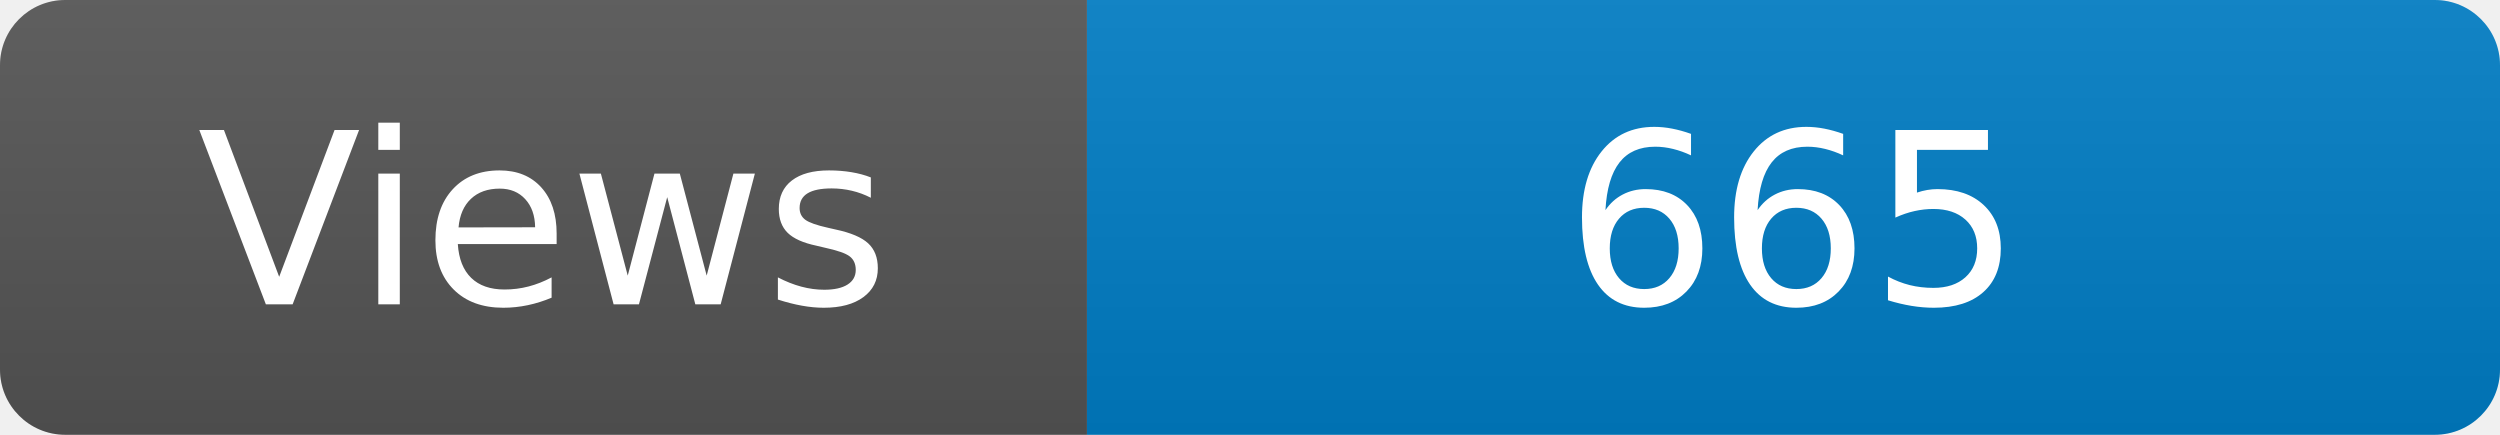
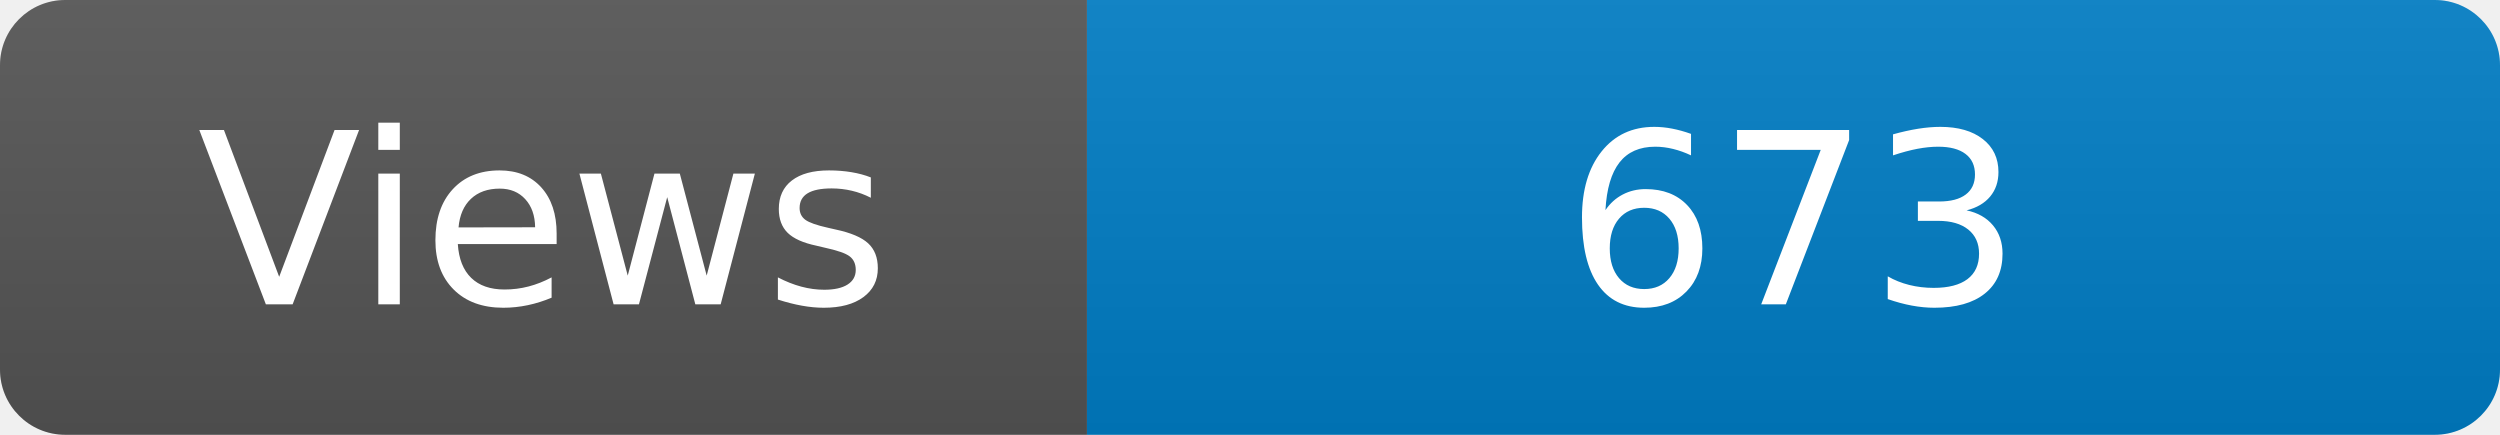
<svg xmlns="http://www.w3.org/2000/svg" width="115" height="20" role="img" aria-label="Maintained?: yes">
  <linearGradient id="s" x2="0" y2="100%">
    <stop offset="0" stop-color="#bbb" stop-opacity=".1" />
    <stop offset="1" stop-opacity=".1" />
  </linearGradient>
  <clipPath id="r">
    <rect width="115" height="20" rx="3" fill="#fff" />
  </clipPath>
  <g clip-path="url(#r)">
    <rect width="50" height="20" fill="#555" />
    <rect x="50" width="160" height="20" fill="#007ec6" />
    <rect width="115" height="20" fill="url(#s)" />
  </g>
  <g fill="#fff" text-anchor="middle" font-family="Verdana,Geneva,DejaVu Sans,sans-serif" font-size="110">
    <text x="250" y="140" transform="scale(.1)" fill="#fff">Views</text>
-     <text x="825" y="140" transform="scale(.1)" fill="#fff">665</text>
+     <text x="825" y="140" transform="scale(.1)" fill="#fff">673</text>
  </g>
</svg>
